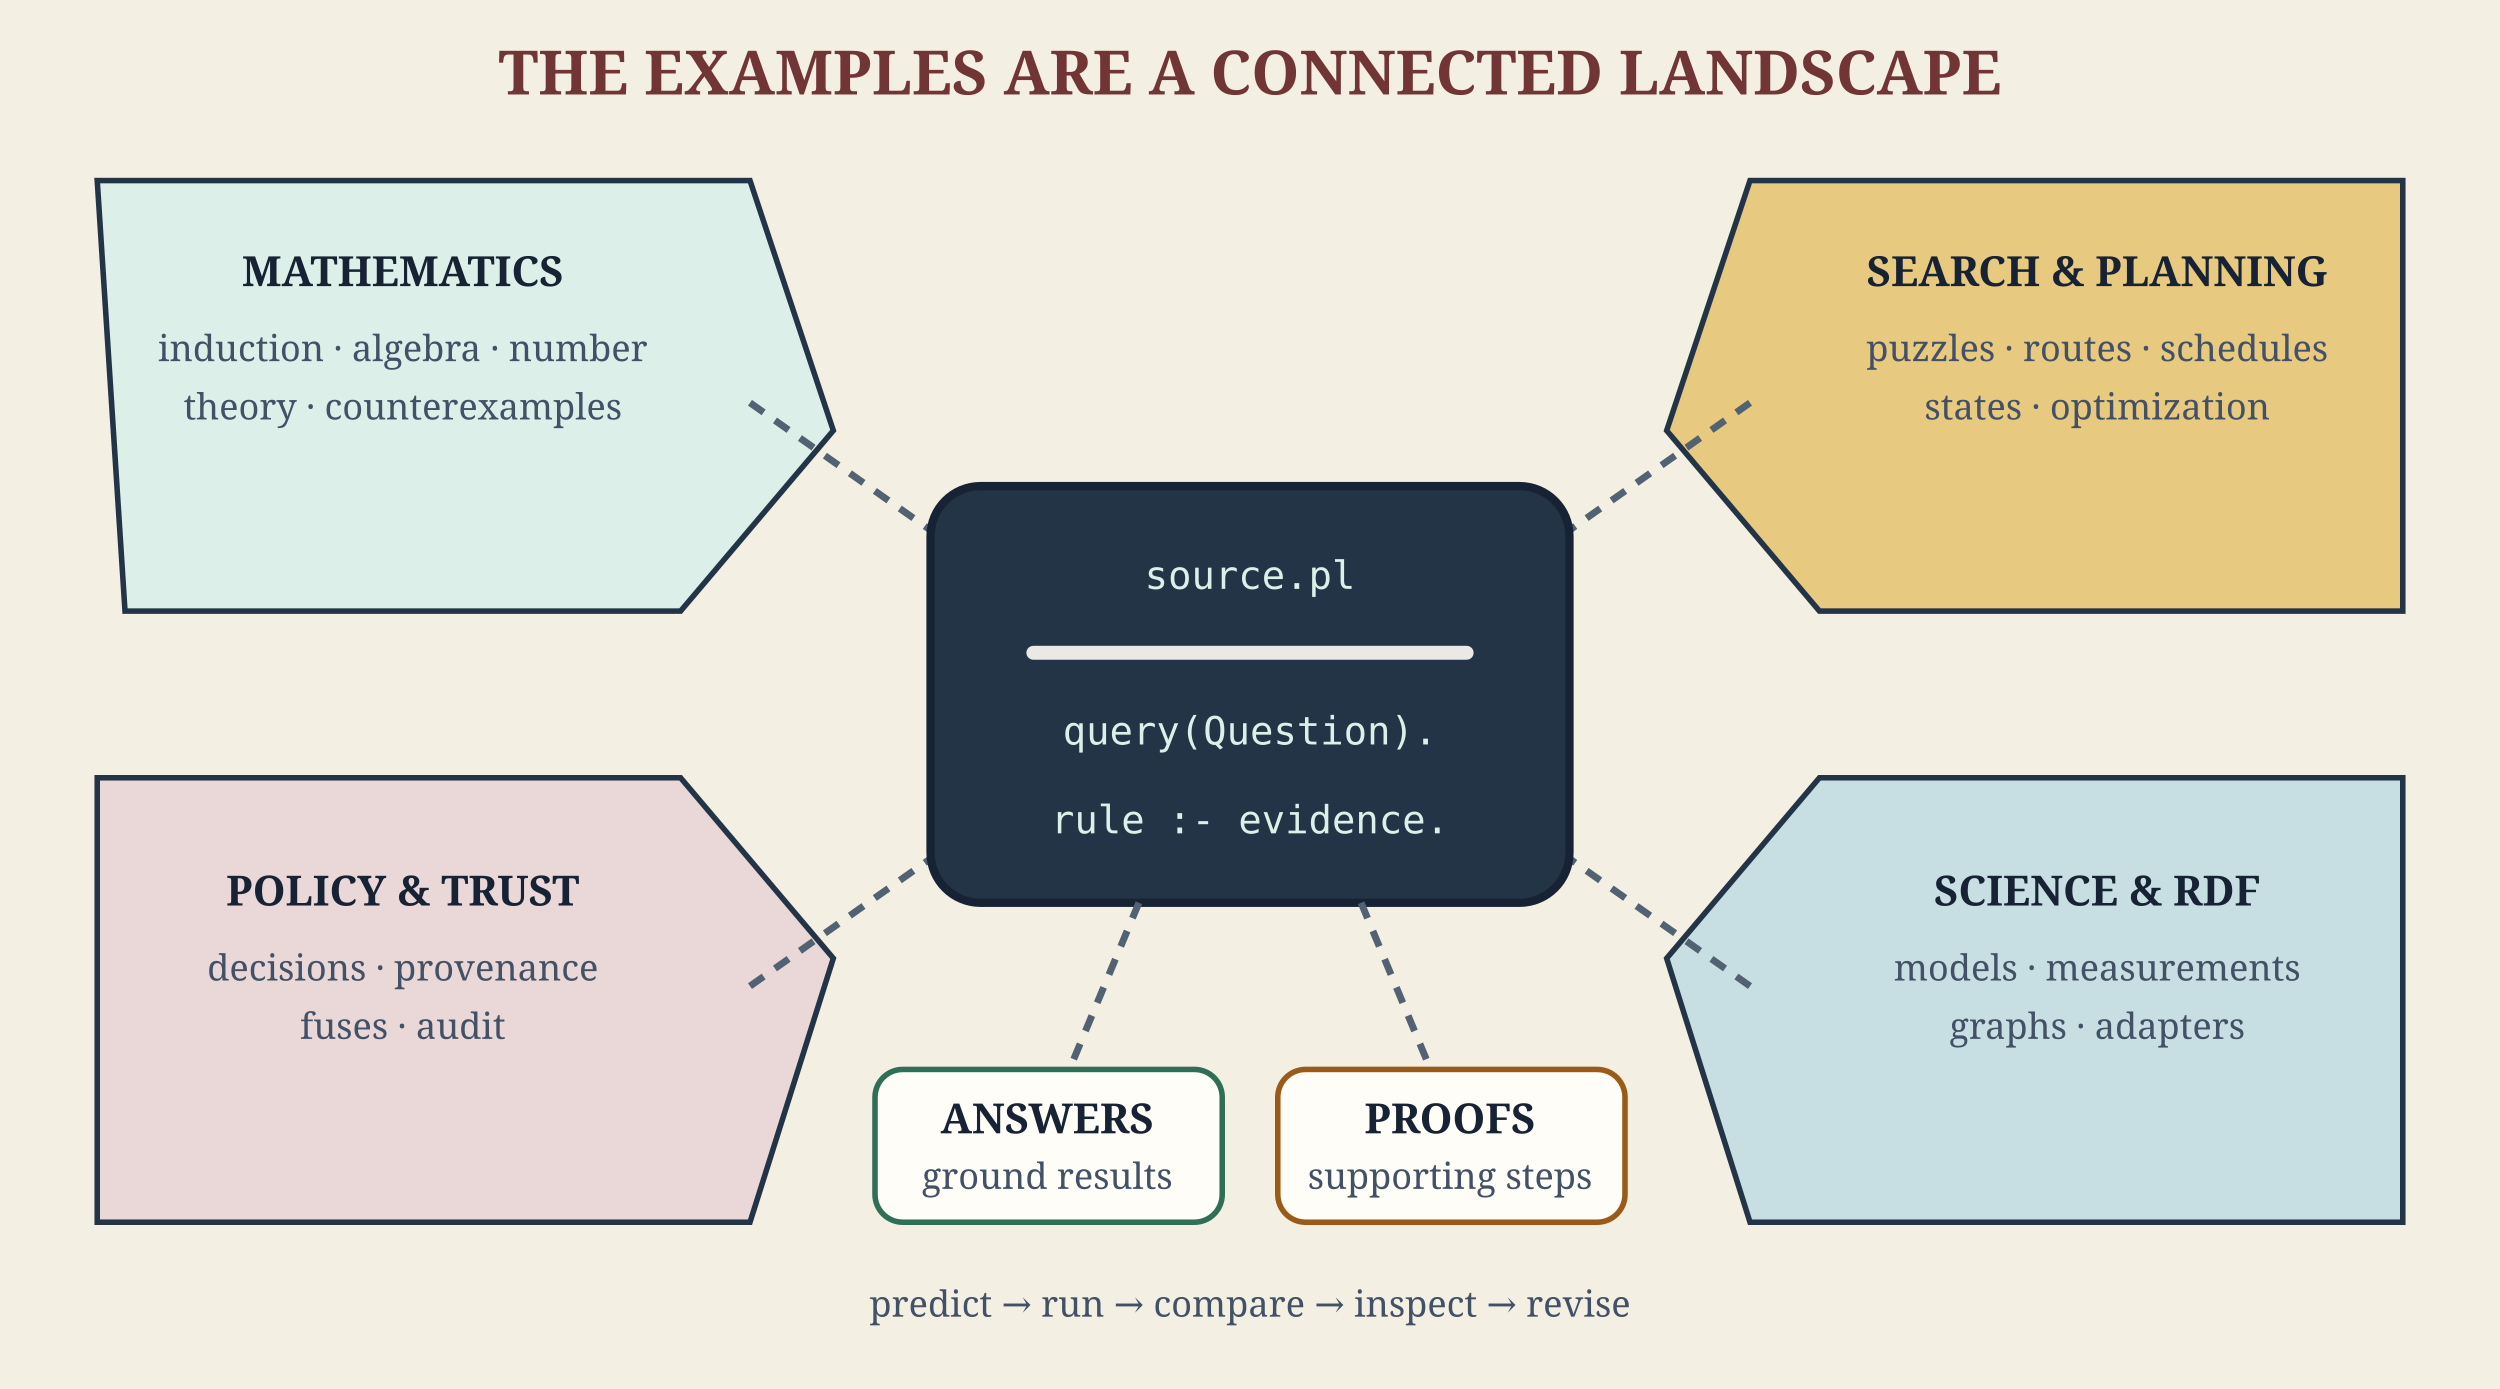
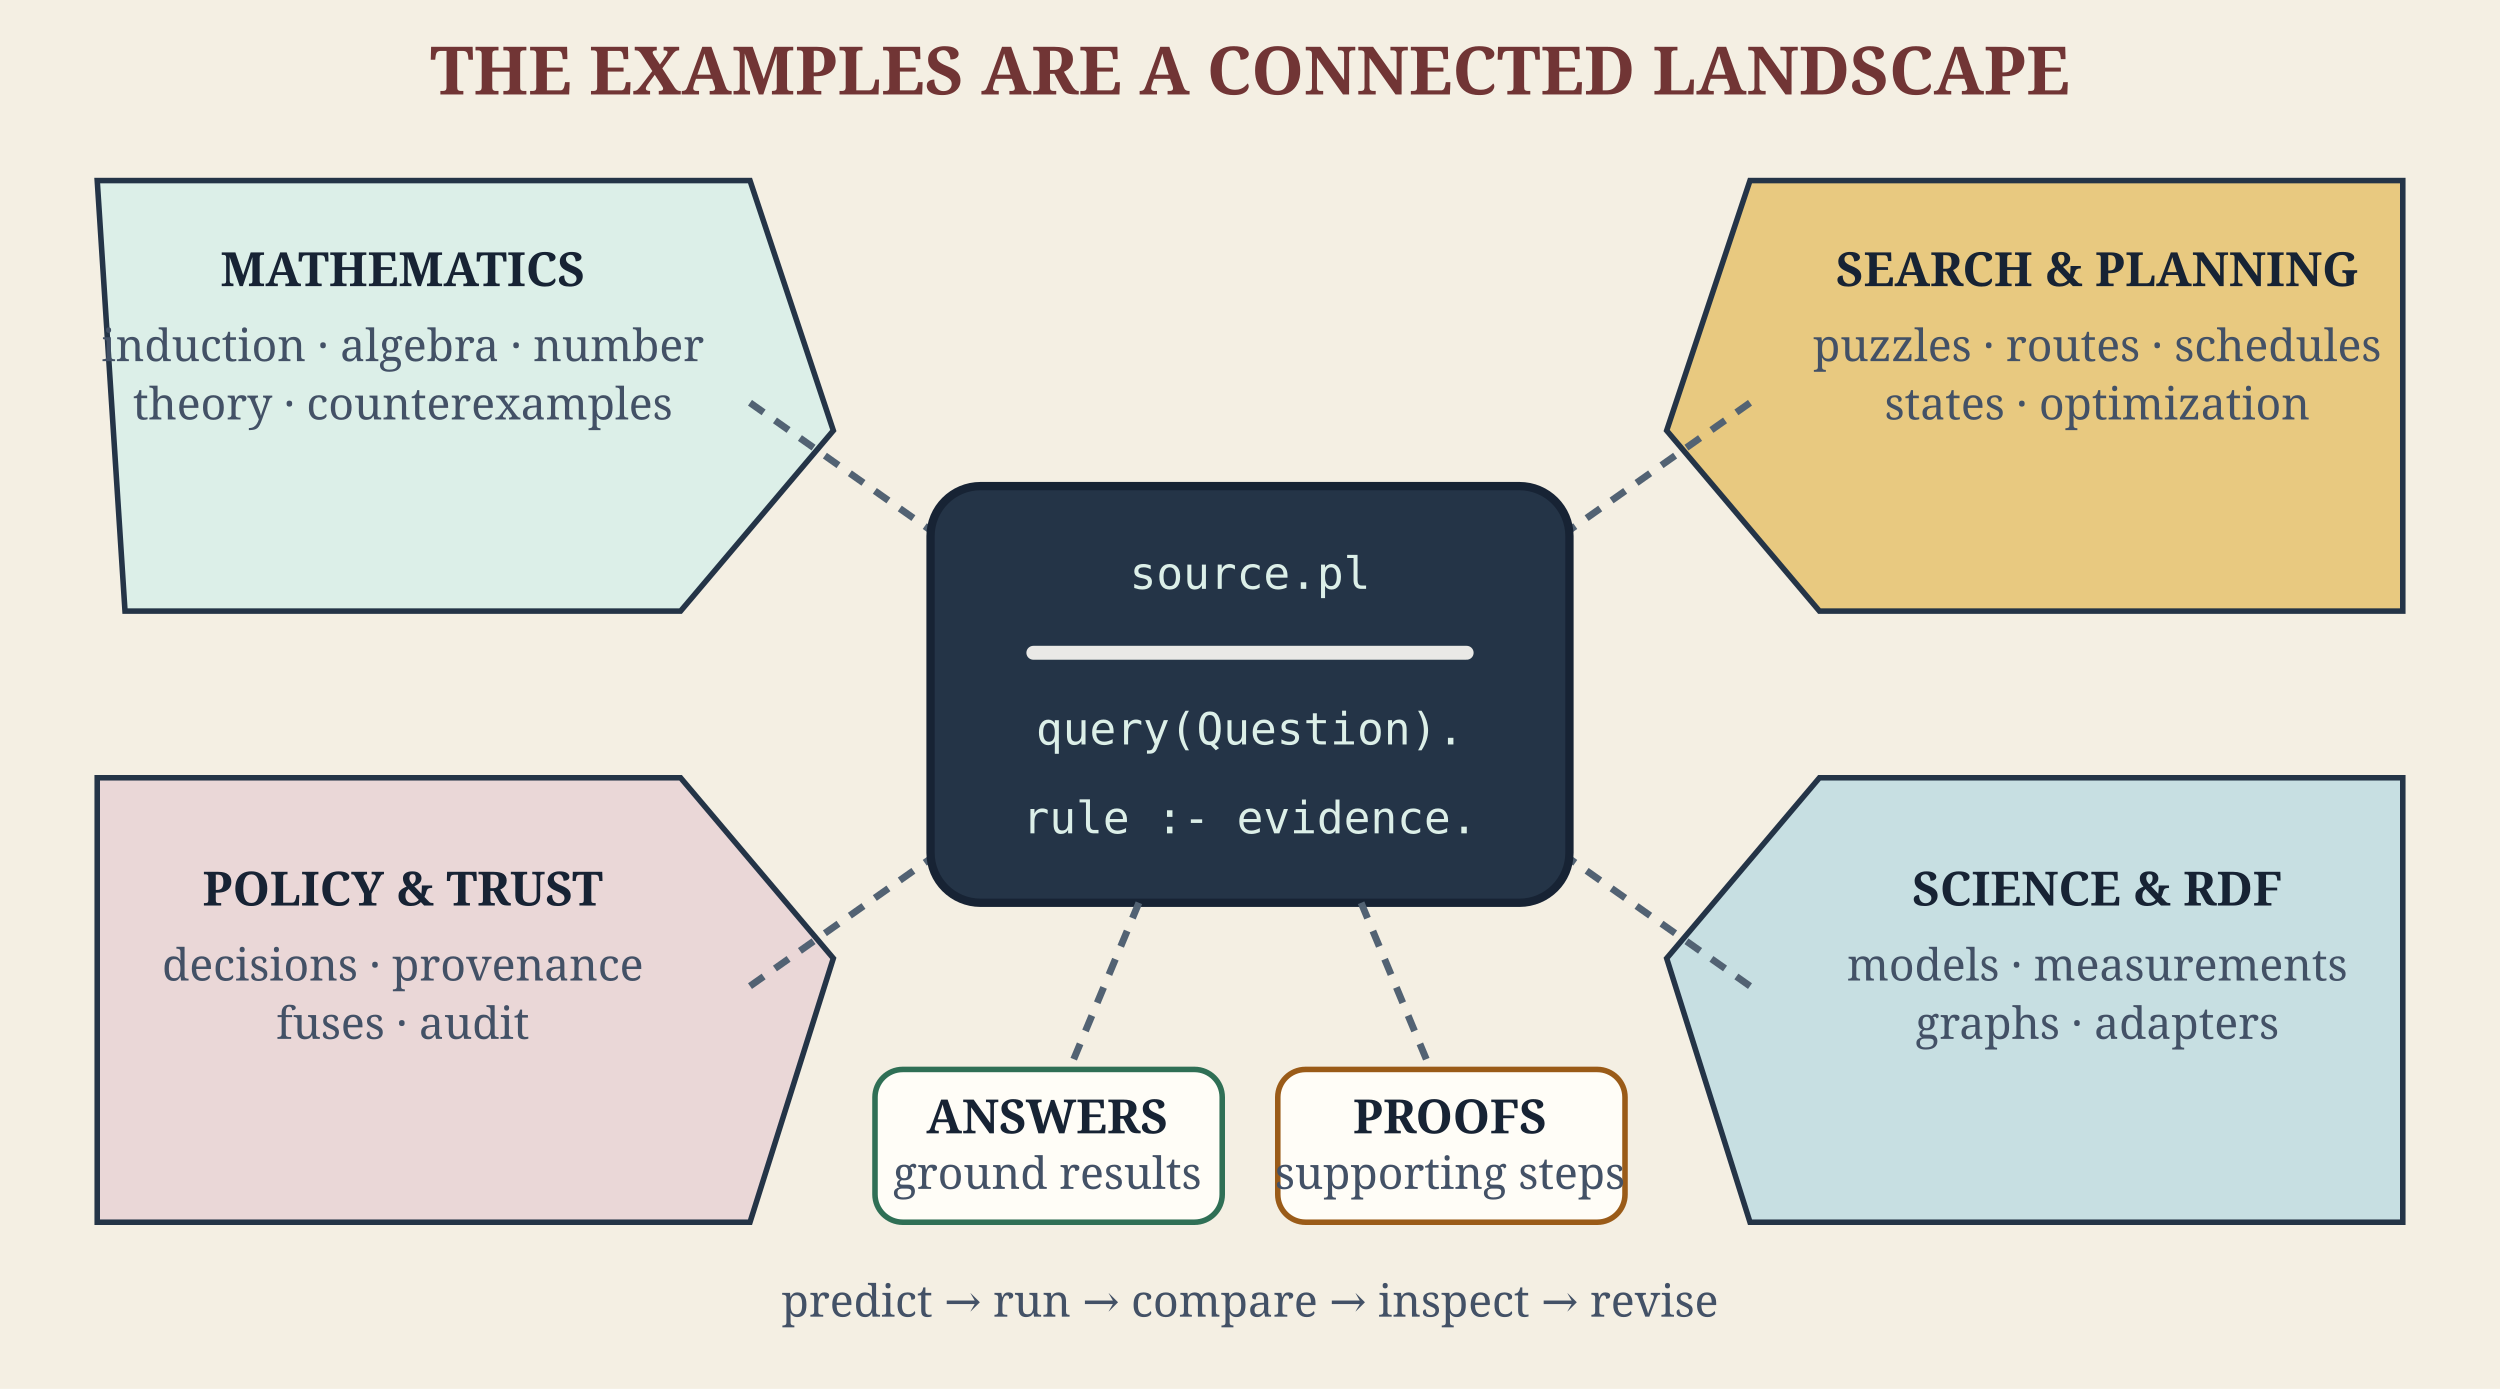
<svg xmlns="http://www.w3.org/2000/svg" width="900" height="500" viewBox="0 0 900 500" role="img" aria-labelledby="title desc">
  <defs>
    <style>
      .bg{fill:#f4efe3}.region{stroke:#243447;stroke-width:2}.core{fill:#243447;stroke:#172334;stroke-width:3}
      .path{fill:none;stroke:#fffdf7;stroke-width:5;stroke-linecap:round;opacity:.9}.link{fill:none;stroke:#526273;stroke-width:2.5;stroke-dasharray:6 5}
-       .title{fill:#713535;font:bold 22px Georgia,serif}.label{fill:#172334;font:bold 15px Georgia,serif}
-       .small{fill:#435166;font:13px Georgia,serif}.code{fill:#dcefe8;font:14px ui-monospace,SFMono-Regular,Consolas,monospace}
+       .title{fill:#713535;font:bold 24px Georgia,serif}.label{fill:#172334;font:bold 17px Georgia,serif}
+       .small{fill:#435166;font:16px Georgia,serif}.code{fill:#dcefe8;font:16px ui-monospace,SFMono-Regular,Consolas,monospace}
    </style>
  </defs>
  <rect width="900" height="500" class="bg" />
  <text class="title" x="450" y="34" text-anchor="middle">THE EXAMPLES ARE A CONNECTED LANDSCAPE</text>
  <path class="region" fill="#dcefe8" d="M35 65H270L300 155L245 220H45Z" />
  <text class="label" x="145" y="103" text-anchor="middle">MATHEMATICS</text>
  <text class="small" x="145" y="130" text-anchor="middle">induction · algebra · number</text>
  <text class="small" x="145" y="151" text-anchor="middle">theory · counterexamples</text>
  <path class="region" fill="#e8c980" d="M630 65H865V220H655L600 155Z" />
  <text class="label" x="755" y="103" text-anchor="middle">SEARCH &amp; PLANNING</text>
  <text class="small" x="755" y="130" text-anchor="middle">puzzles · routes · schedules</text>
  <text class="small" x="755" y="151" text-anchor="middle">states · optimization</text>
  <path class="region" fill="#ead7d7" d="M35 280H245L300 345L270 440H35Z" />
  <text class="label" x="145" y="326" text-anchor="middle">POLICY &amp; TRUST</text>
  <text class="small" x="145" y="353" text-anchor="middle">decisions · provenance</text>
  <text class="small" x="145" y="374" text-anchor="middle">fuses · audit</text>
  <path class="region" fill="#c7dfe2" d="M655 280H865V440H630L600 345Z" />
  <text class="label" x="755" y="326" text-anchor="middle">SCIENCE &amp; RDF</text>
  <text class="small" x="755" y="353" text-anchor="middle">models · measurements</text>
  <text class="small" x="755" y="374" text-anchor="middle">graphs · adapters</text>
  <path class="link" d="M270 145L355 205M630 145L545 205M270 355L355 295M630 355L545 295" />
  <rect class="core" x="335" y="175" width="230" height="150" rx="18" />
  <text class="code" x="450" y="212" text-anchor="middle">source.pl</text>
  <path class="path" d="M372 235H528" />
  <text class="code" x="450" y="268" text-anchor="middle">query(Question).</text>
  <text class="code" x="450" y="300" text-anchor="middle">rule :- evidence.</text>
  <rect x="315" y="385" width="125" height="55" rx="10" fill="#fffdf7" stroke="#2f6f55" stroke-width="2" />
  <text class="label" x="377" y="408" text-anchor="middle">ANSWERS</text>
  <text class="small" x="377" y="428" text-anchor="middle">ground results</text>
  <rect x="460" y="385" width="125" height="55" rx="10" fill="#fffdf7" stroke="#9a5b18" stroke-width="2" />
  <text class="label" x="522" y="408" text-anchor="middle">PROOFS</text>
  <text class="small" x="522" y="428" text-anchor="middle">supporting steps</text>
  <path class="link" d="M410 325L385 385M490 325L515 385" />
  <text class="small" x="450" y="474" text-anchor="middle">predict → run → compare → inspect → revise</text>
</svg>
